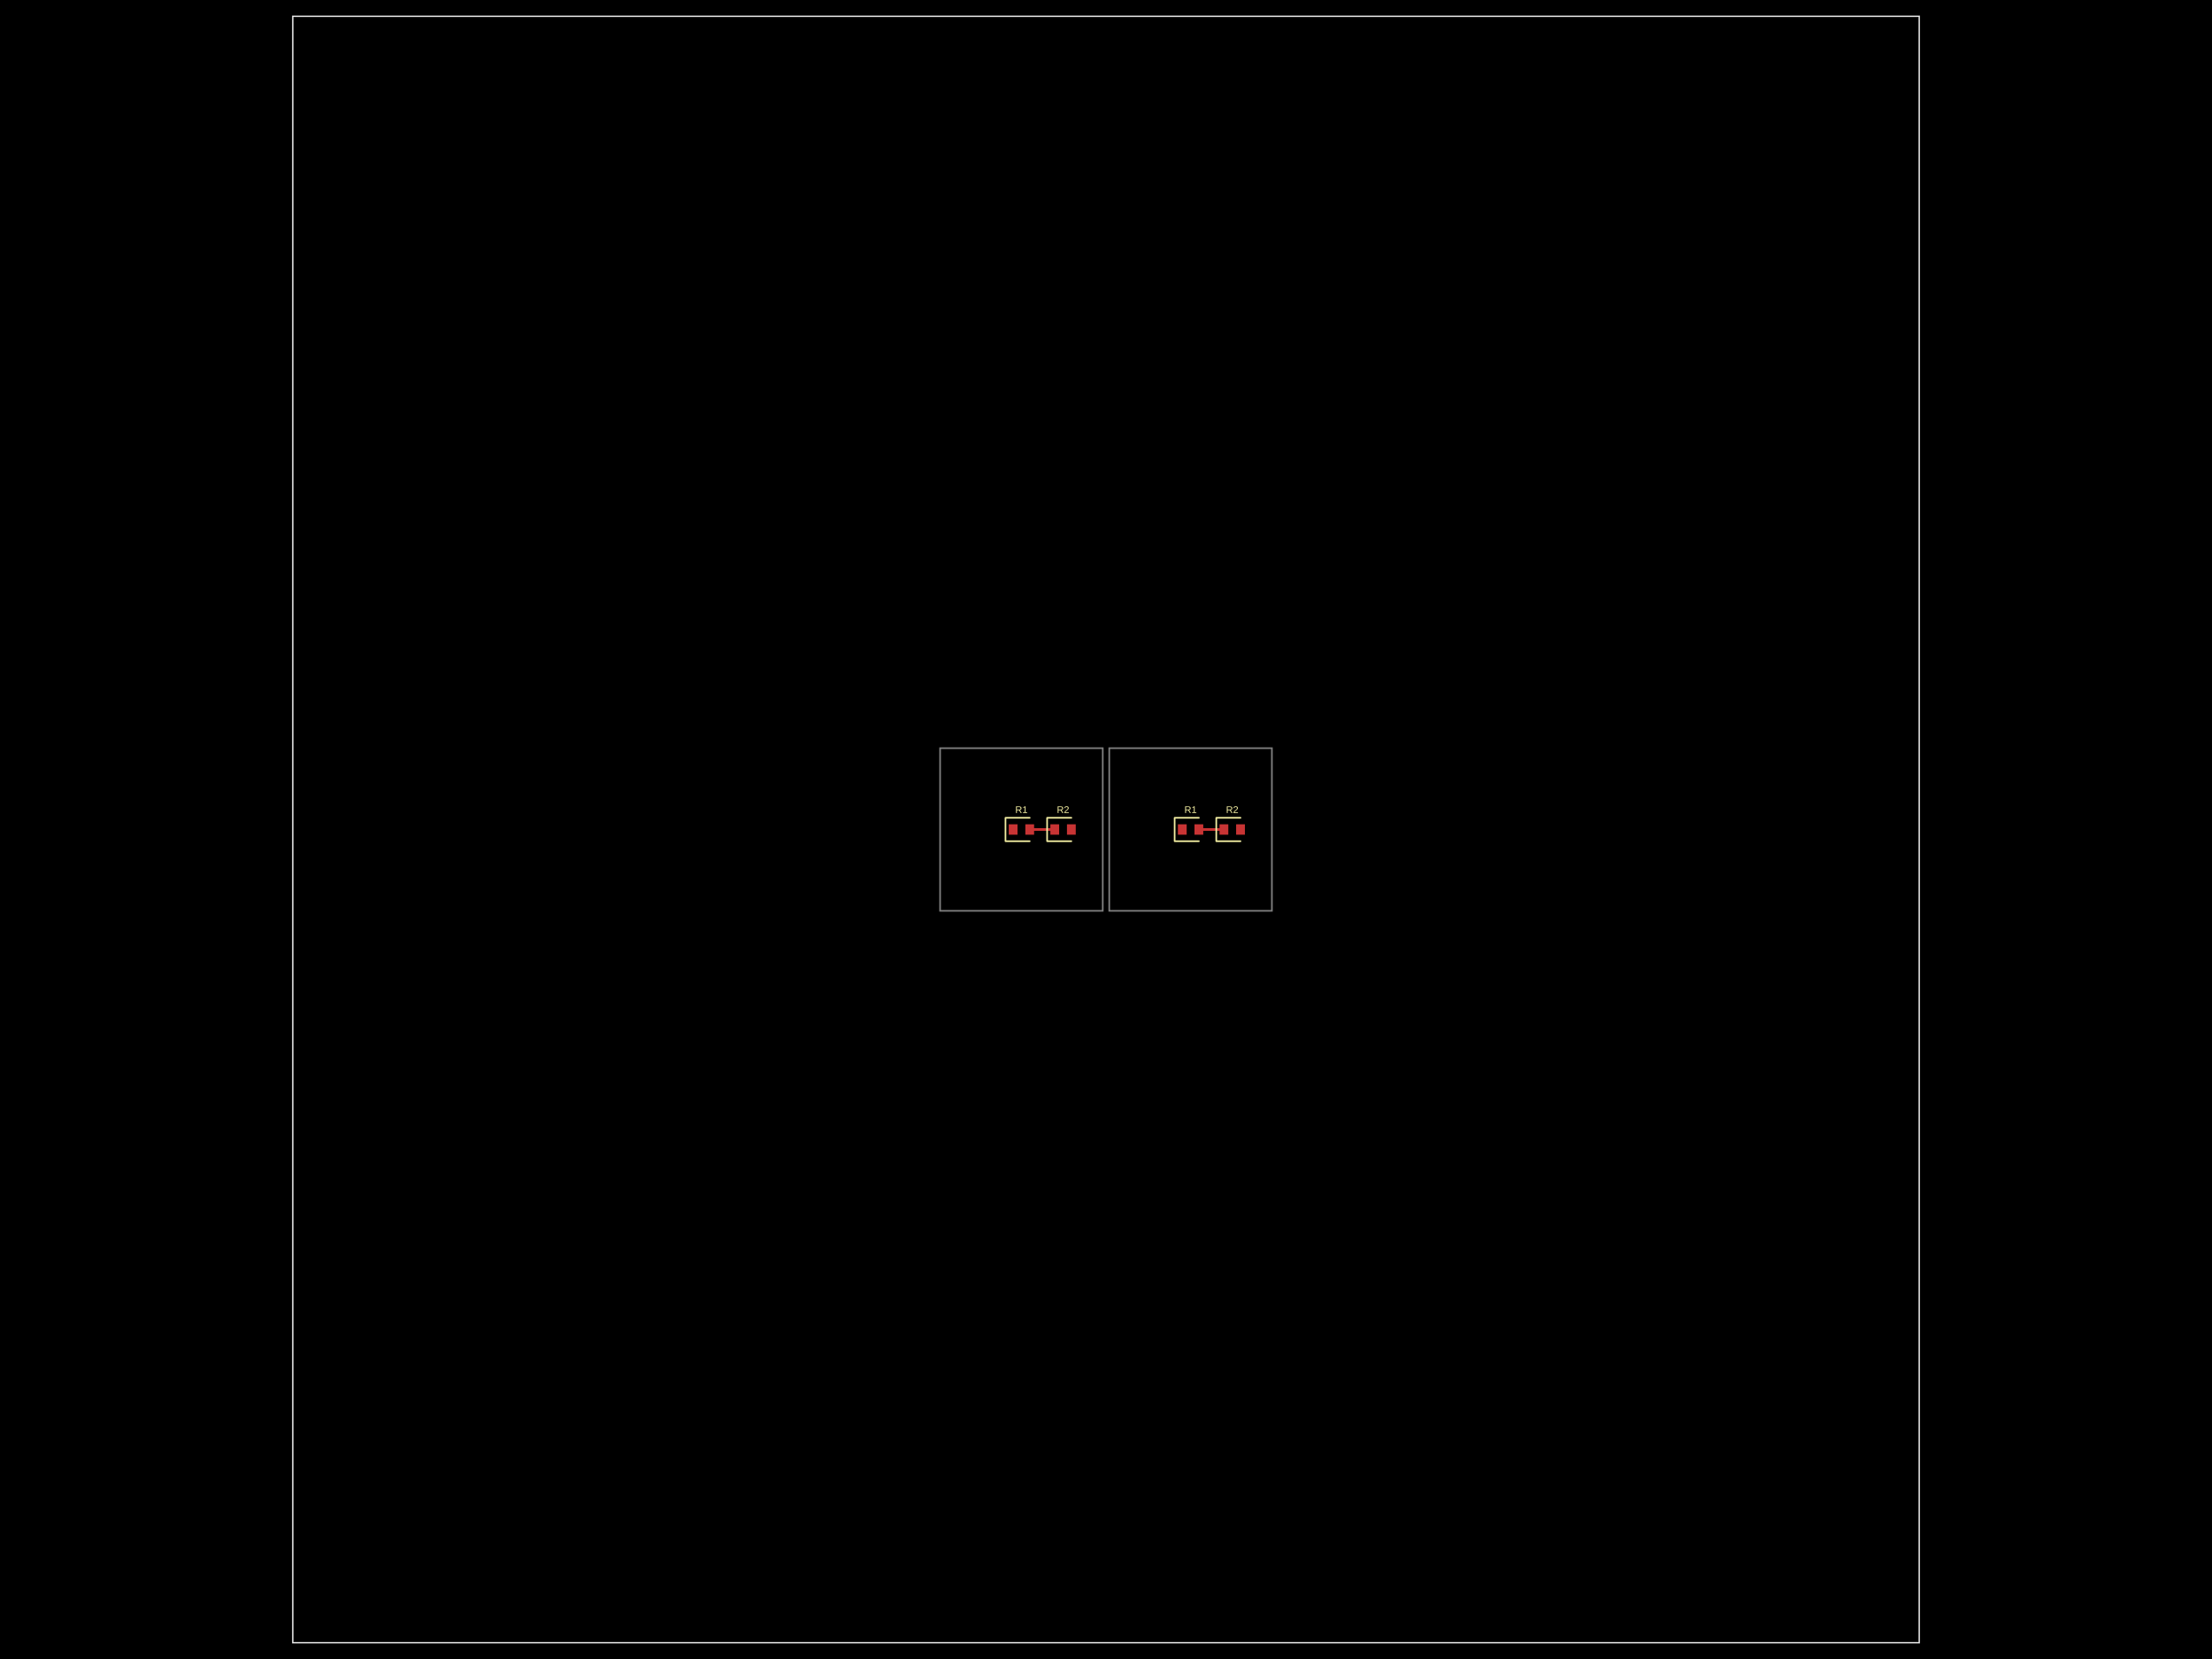
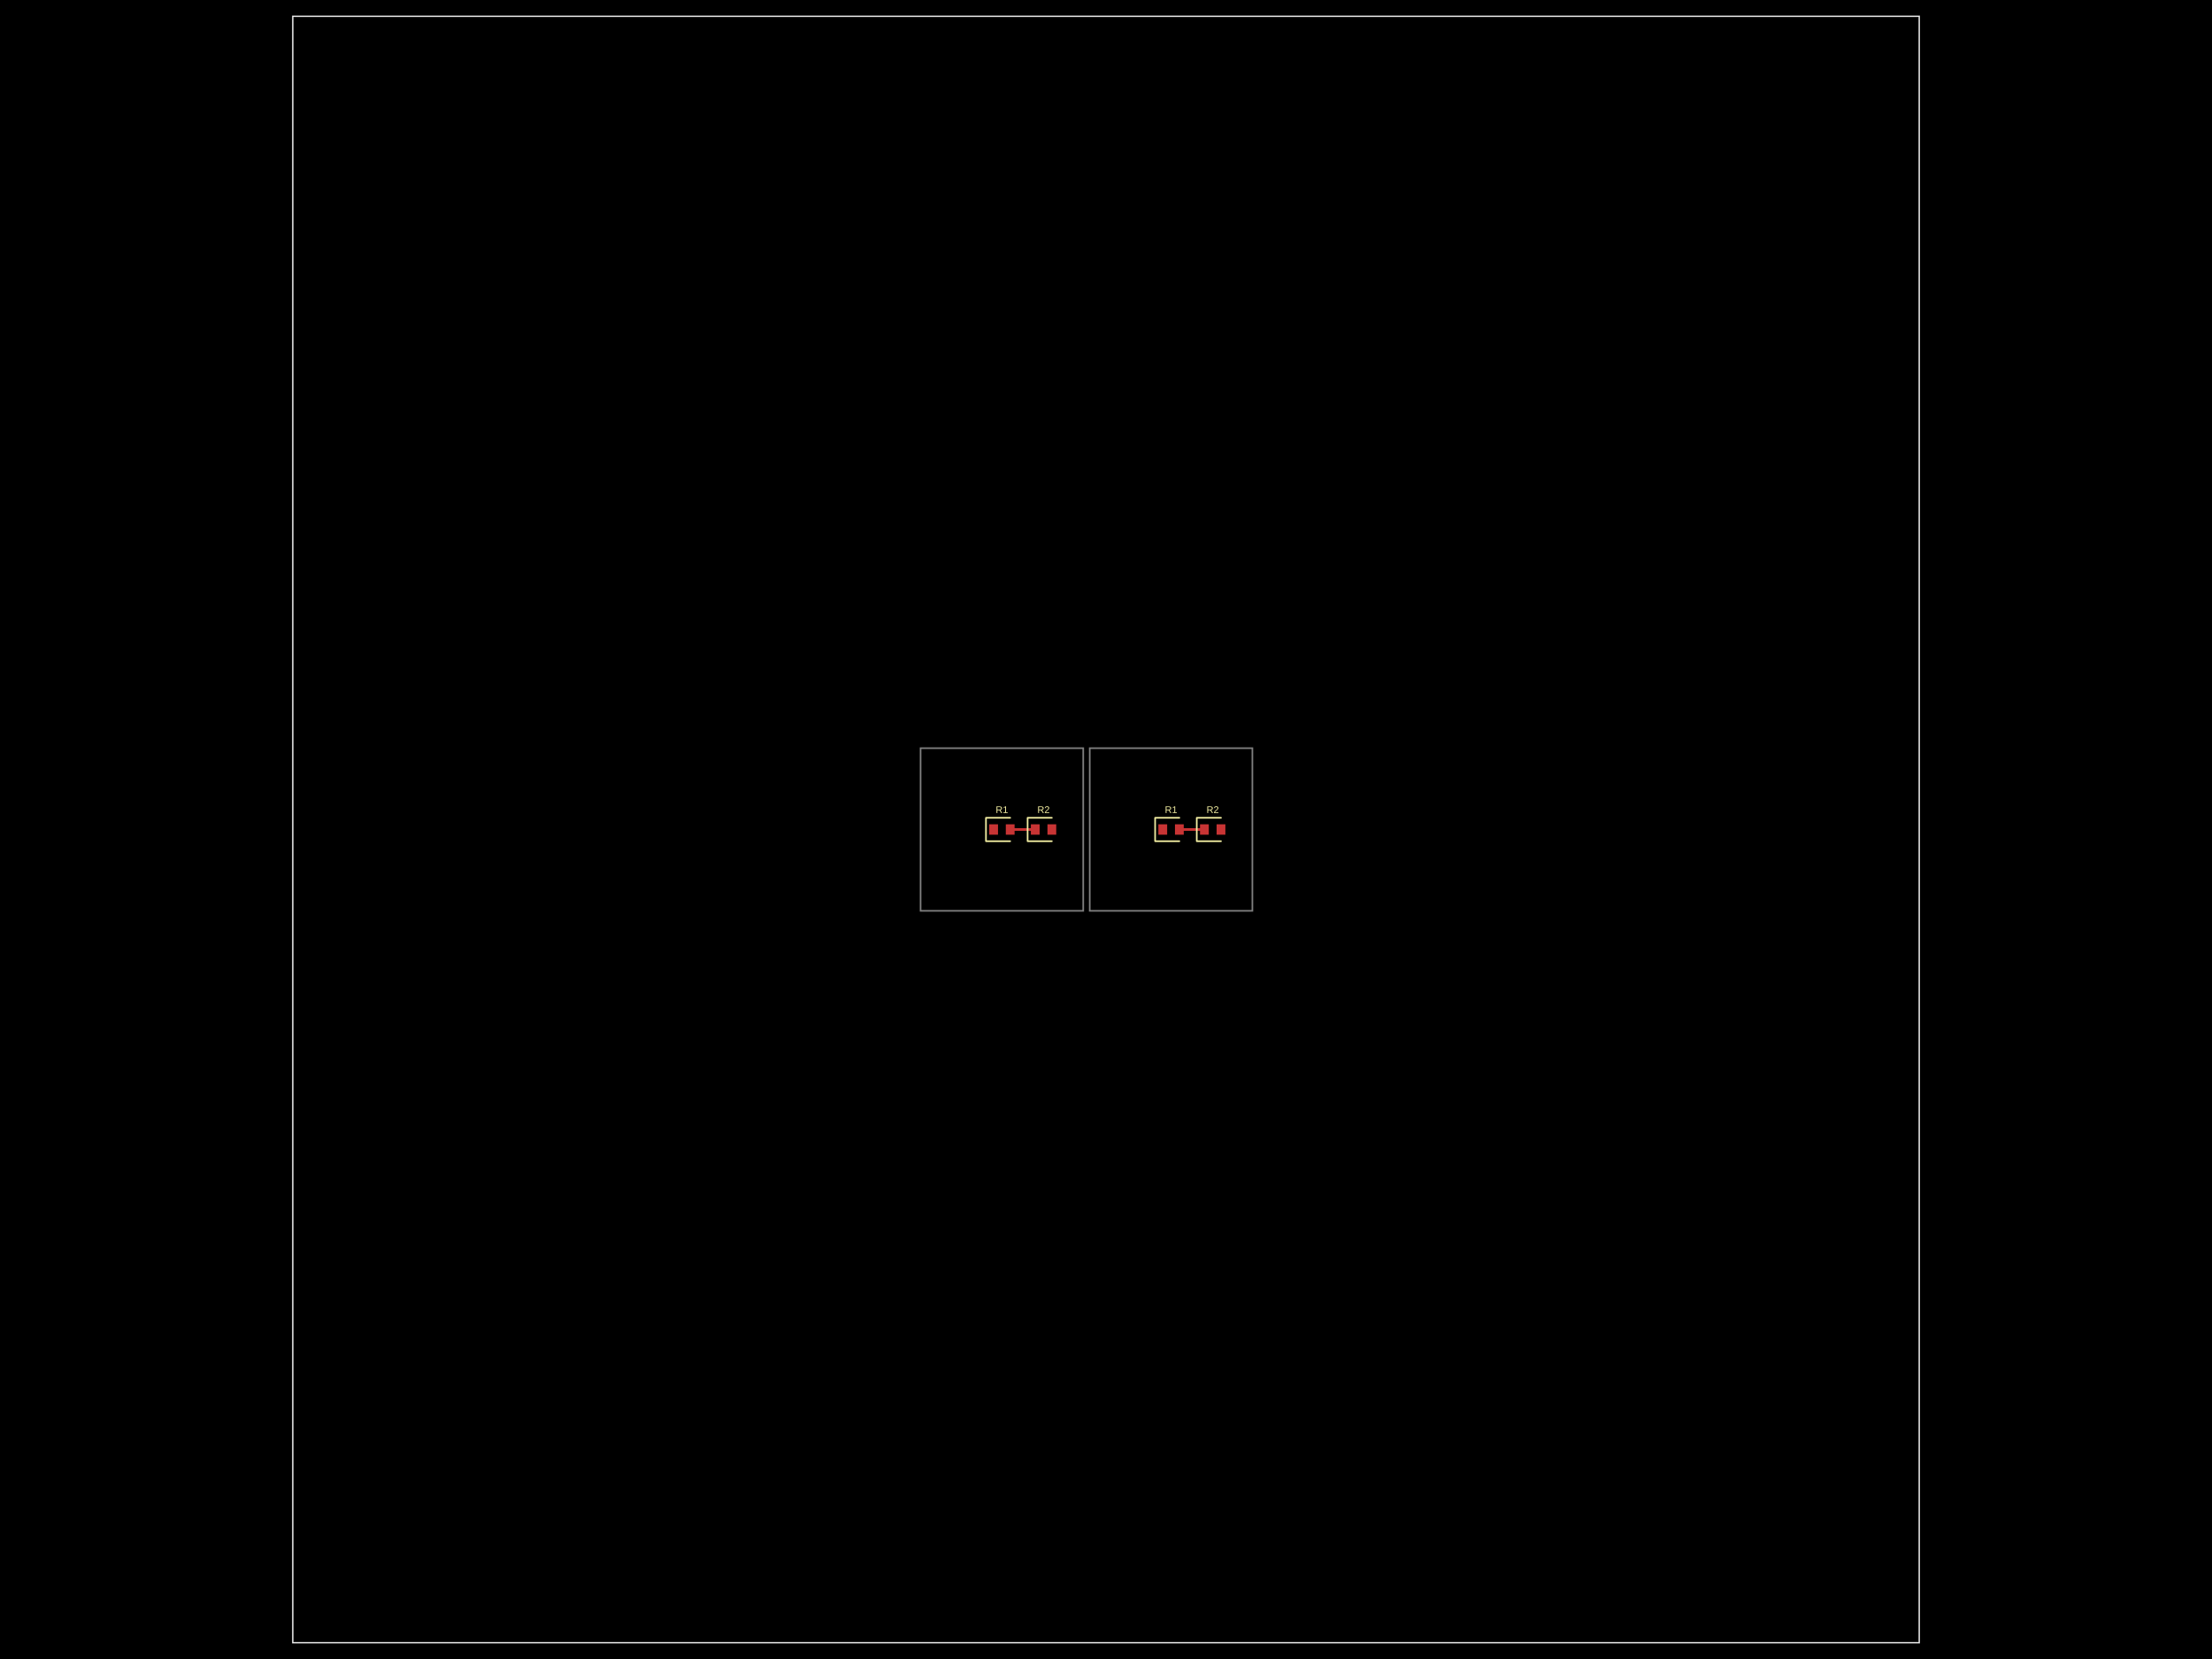
- <svg xmlns="http://www.w3.org/2000/svg" width="800" height="600" data-software-used-string="@tscircuit/core@0.0.914">
+ <svg xmlns="http://www.w3.org/2000/svg" width="800" height="600" data-software-used-string="@tscircuit/core@0.0.1004">
  <style />
  <rect class="boundary" x="0" y="0" fill="#000" width="800" height="600" data-type="pcb_background" data-pcb-layer="global" />
  <rect class="pcb-boundary" fill="none" stroke="#fff" stroke-width="0.3" x="105.882" y="5.882" width="588.235" height="588.235" data-type="pcb_boundary" data-pcb-layer="global" />
  <path class="pcb-panel" d="M 105.882 594.118 L 694.118 594.118 L 694.118 5.882 L 105.882 5.882 Z" fill="none" stroke="rgba(255, 255, 255, 0.5)" stroke-width="0.588" data-type="pcb_panel" data-pcb-layer="board" />
-   <path class="pcb-board" d="M 340 329.412 L 398.824 329.412 L 398.824 270.588 L 340 270.588 Z" fill="none" stroke="rgba(255, 255, 255, 0.5)" stroke-width="0.588" data-type="pcb_board" data-pcb-layer="board" />
-   <path class="pcb-board" d="M 401.176 329.412 L 460 329.412 L 460 270.588 L 401.176 270.588 Z" fill="none" stroke="rgba(255, 255, 255, 0.5)" stroke-width="0.588" data-type="pcb_board" data-pcb-layer="board" />
-   <rect class="pcb-pad" fill="rgb(200, 52, 52)" x="364.824" y="298.118" width="3.176" height="3.765" data-type="pcb_smtpad" data-pcb-layer="top" />
-   <rect class="pcb-pad" fill="rgb(200, 52, 52)" x="370.824" y="298.118" width="3.176" height="3.765" data-type="pcb_smtpad" data-pcb-layer="top" />
-   <rect class="pcb-pad" fill="rgb(200, 52, 52)" x="379.882" y="298.118" width="3.176" height="3.765" data-type="pcb_smtpad" data-pcb-layer="top" />
-   <rect class="pcb-pad" fill="rgb(200, 52, 52)" x="385.882" y="298.118" width="3.176" height="3.765" data-type="pcb_smtpad" data-pcb-layer="top" />
-   <rect class="pcb-pad" fill="rgb(200, 52, 52)" x="426" y="298.118" width="3.176" height="3.765" data-type="pcb_smtpad" data-pcb-layer="top" />
-   <rect class="pcb-pad" fill="rgb(200, 52, 52)" x="432" y="298.118" width="3.176" height="3.765" data-type="pcb_smtpad" data-pcb-layer="top" />
-   <rect class="pcb-pad" fill="rgb(200, 52, 52)" x="441.059" y="298.118" width="3.176" height="3.765" data-type="pcb_smtpad" data-pcb-layer="top" />
-   <rect class="pcb-pad" fill="rgb(200, 52, 52)" x="447.059" y="298.118" width="3.176" height="3.765" data-type="pcb_smtpad" data-pcb-layer="top" />
-   <path class="pcb-trace" stroke="rgb(200, 52, 52)" fill="none" d="M 372.412 300 L 381.471 300" stroke-width="0.882" stroke-linecap="round" stroke-linejoin="round" shape-rendering="crispEdges" data-type="pcb_trace" data-pcb-layer="top" />
-   <path class="pcb-trace" stroke="rgb(200, 52, 52)" fill="none" d="M 381.471 300 L 381.471 300" stroke-width="0.882" stroke-linecap="round" stroke-linejoin="round" shape-rendering="crispEdges" data-type="pcb_trace" data-pcb-layer="top" />
-   <path class="pcb-trace" stroke="rgb(200, 52, 52)" fill="none" d="M 433.588 300 L 442.647 300" stroke-width="0.882" stroke-linecap="round" stroke-linejoin="round" shape-rendering="crispEdges" data-type="pcb_trace" data-pcb-layer="top" />
-   <path class="pcb-trace" stroke="rgb(200, 52, 52)" fill="none" d="M 442.647 300 L 442.647 300" stroke-width="0.882" stroke-linecap="round" stroke-linejoin="round" shape-rendering="crispEdges" data-type="pcb_trace" data-pcb-layer="top" />
-   <path class="pcb-silkscreen pcb-silkscreen-top" d="M 372.412 295.765 L 363.647 295.765 L 363.647 304.235 L 372.412 304.235" fill="none" stroke="#f2eda1" stroke-width="0.588" stroke-linecap="round" stroke-linejoin="round" data-pcb-component-id="pcb_component_0" data-pcb-silkscreen-path-id="pcb_silkscreen_path_0" data-type="pcb_silkscreen_path" data-pcb-layer="top" />
-   <text x="0" y="0" dx="0" dy="0" fill="#f2eda1" font-family="Arial, sans-serif" font-size="3.529" text-anchor="middle" dominant-baseline="central" transform="matrix(1,0,0,1,369.4118,292.8235)" class="pcb-silkscreen-text pcb-silkscreen-top" data-pcb-silkscreen-text-id="pcb_component_0" stroke="none" data-type="pcb_silkscreen_text" data-pcb-layer="top">R1</text>
-   <path class="pcb-silkscreen pcb-silkscreen-top" d="M 387.471 295.765 L 378.706 295.765 L 378.706 304.235 L 387.471 304.235" fill="none" stroke="#f2eda1" stroke-width="0.588" stroke-linecap="round" stroke-linejoin="round" data-pcb-component-id="pcb_component_1" data-pcb-silkscreen-path-id="pcb_silkscreen_path_1" data-type="pcb_silkscreen_path" data-pcb-layer="top" />
-   <text x="0" y="0" dx="0" dy="0" fill="#f2eda1" font-family="Arial, sans-serif" font-size="3.529" text-anchor="middle" dominant-baseline="central" transform="matrix(1,0,0,1,384.4706,292.8235)" class="pcb-silkscreen-text pcb-silkscreen-top" data-pcb-silkscreen-text-id="pcb_component_1" stroke="none" data-type="pcb_silkscreen_text" data-pcb-layer="top">R2</text>
-   <path class="pcb-silkscreen pcb-silkscreen-top" d="M 433.588 295.765 L 424.824 295.765 L 424.824 304.235 L 433.588 304.235" fill="none" stroke="#f2eda1" stroke-width="0.588" stroke-linecap="round" stroke-linejoin="round" data-pcb-component-id="pcb_component_2" data-pcb-silkscreen-path-id="pcb_silkscreen_path_2" data-type="pcb_silkscreen_path" data-pcb-layer="top" />
-   <text x="0" y="0" dx="0" dy="0" fill="#f2eda1" font-family="Arial, sans-serif" font-size="3.529" text-anchor="middle" dominant-baseline="central" transform="matrix(1,0,0,1,430.5882,292.8235)" class="pcb-silkscreen-text pcb-silkscreen-top" data-pcb-silkscreen-text-id="pcb_component_2" stroke="none" data-type="pcb_silkscreen_text" data-pcb-layer="top">R1</text>
-   <path class="pcb-silkscreen pcb-silkscreen-top" d="M 448.647 295.765 L 439.882 295.765 L 439.882 304.235 L 448.647 304.235" fill="none" stroke="#f2eda1" stroke-width="0.588" stroke-linecap="round" stroke-linejoin="round" data-pcb-component-id="pcb_component_3" data-pcb-silkscreen-path-id="pcb_silkscreen_path_3" data-type="pcb_silkscreen_path" data-pcb-layer="top" />
-   <text x="0" y="0" dx="0" dy="0" fill="#f2eda1" font-family="Arial, sans-serif" font-size="3.529" text-anchor="middle" dominant-baseline="central" transform="matrix(1,0,0,1,445.6471,292.8235)" class="pcb-silkscreen-text pcb-silkscreen-top" data-pcb-silkscreen-text-id="pcb_component_3" stroke="none" data-type="pcb_silkscreen_text" data-pcb-layer="top">R2</text>
+   <path class="pcb-board" d="M 332.941 329.412 L 391.765 329.412 L 391.765 270.588 L 332.941 270.588 Z" fill="none" stroke="rgba(255, 255, 255, 0.5)" stroke-width="0.588" data-type="pcb_board" data-pcb-layer="board" />
+   <path class="pcb-board" d="M 394.118 329.412 L 452.941 329.412 L 452.941 270.588 L 394.118 270.588 Z" fill="none" stroke="rgba(255, 255, 255, 0.5)" stroke-width="0.588" data-type="pcb_board" data-pcb-layer="board" />
+   <rect class="pcb-pad" fill="rgb(200, 52, 52)" x="357.765" y="298.118" width="3.176" height="3.765" data-type="pcb_smtpad" data-pcb-layer="top" />
+   <rect class="pcb-pad" fill="rgb(200, 52, 52)" x="363.765" y="298.118" width="3.176" height="3.765" data-type="pcb_smtpad" data-pcb-layer="top" />
+   <rect class="pcb-pad" fill="rgb(200, 52, 52)" x="372.824" y="298.118" width="3.176" height="3.765" data-type="pcb_smtpad" data-pcb-layer="top" />
+   <rect class="pcb-pad" fill="rgb(200, 52, 52)" x="378.824" y="298.118" width="3.176" height="3.765" data-type="pcb_smtpad" data-pcb-layer="top" />
+   <rect class="pcb-pad" fill="rgb(200, 52, 52)" x="418.941" y="298.118" width="3.176" height="3.765" data-type="pcb_smtpad" data-pcb-layer="top" />
+   <rect class="pcb-pad" fill="rgb(200, 52, 52)" x="424.941" y="298.118" width="3.176" height="3.765" data-type="pcb_smtpad" data-pcb-layer="top" />
+   <rect class="pcb-pad" fill="rgb(200, 52, 52)" x="434" y="298.118" width="3.176" height="3.765" data-type="pcb_smtpad" data-pcb-layer="top" />
+   <rect class="pcb-pad" fill="rgb(200, 52, 52)" x="440" y="298.118" width="3.176" height="3.765" data-type="pcb_smtpad" data-pcb-layer="top" />
+   <path class="pcb-trace" stroke="rgb(200, 52, 52)" fill="none" d="M 374.412 300 L 365.353 300" stroke-width="0.882" stroke-linecap="round" stroke-linejoin="round" shape-rendering="crispEdges" data-type="pcb_trace" data-pcb-layer="top" />
+   <path class="pcb-trace" stroke="rgb(200, 52, 52)" fill="none" d="M 365.353 300 L 365.353 300" stroke-width="0.882" stroke-linecap="round" stroke-linejoin="round" shape-rendering="crispEdges" data-type="pcb_trace" data-pcb-layer="top" />
+   <path class="pcb-trace" stroke="rgb(200, 52, 52)" fill="none" d="M 435.588 300 L 426.529 300" stroke-width="0.882" stroke-linecap="round" stroke-linejoin="round" shape-rendering="crispEdges" data-type="pcb_trace" data-pcb-layer="top" />
+   <path class="pcb-trace" stroke="rgb(200, 52, 52)" fill="none" d="M 426.529 300 L 426.529 300" stroke-width="0.882" stroke-linecap="round" stroke-linejoin="round" shape-rendering="crispEdges" data-type="pcb_trace" data-pcb-layer="top" />
+   <path class="pcb-silkscreen pcb-silkscreen-top" d="M 365.353 295.765 L 356.588 295.765 L 356.588 304.235 L 365.353 304.235" fill="none" stroke="#f2eda1" stroke-width="0.588" stroke-linecap="round" stroke-linejoin="round" data-pcb-component-id="pcb_component_0" data-pcb-silkscreen-path-id="pcb_silkscreen_path_0" data-type="pcb_silkscreen_path" data-pcb-layer="top" />
+   <text x="0" y="0" dx="0" dy="0" fill="#f2eda1" font-family="Arial, sans-serif" font-size="3.529" text-anchor="middle" dominant-baseline="central" transform="matrix(1,0,0,1,362.3529,292.8235)" class="pcb-silkscreen-text pcb-silkscreen-top" data-pcb-silkscreen-text-id="pcb_component_0" stroke="none" data-type="pcb_silkscreen_text" data-pcb-layer="top">R1</text>
+   <path class="pcb-silkscreen pcb-silkscreen-top" d="M 380.412 295.765 L 371.647 295.765 L 371.647 304.235 L 380.412 304.235" fill="none" stroke="#f2eda1" stroke-width="0.588" stroke-linecap="round" stroke-linejoin="round" data-pcb-component-id="pcb_component_1" data-pcb-silkscreen-path-id="pcb_silkscreen_path_1" data-type="pcb_silkscreen_path" data-pcb-layer="top" />
+   <text x="0" y="0" dx="0" dy="0" fill="#f2eda1" font-family="Arial, sans-serif" font-size="3.529" text-anchor="middle" dominant-baseline="central" transform="matrix(1,0,0,1,377.4118,292.8235)" class="pcb-silkscreen-text pcb-silkscreen-top" data-pcb-silkscreen-text-id="pcb_component_1" stroke="none" data-type="pcb_silkscreen_text" data-pcb-layer="top">R2</text>
+   <path class="pcb-silkscreen pcb-silkscreen-top" d="M 426.529 295.765 L 417.765 295.765 L 417.765 304.235 L 426.529 304.235" fill="none" stroke="#f2eda1" stroke-width="0.588" stroke-linecap="round" stroke-linejoin="round" data-pcb-component-id="pcb_component_2" data-pcb-silkscreen-path-id="pcb_silkscreen_path_2" data-type="pcb_silkscreen_path" data-pcb-layer="top" />
+   <text x="0" y="0" dx="0" dy="0" fill="#f2eda1" font-family="Arial, sans-serif" font-size="3.529" text-anchor="middle" dominant-baseline="central" transform="matrix(1,0,0,1,423.5294,292.8235)" class="pcb-silkscreen-text pcb-silkscreen-top" data-pcb-silkscreen-text-id="pcb_component_2" stroke="none" data-type="pcb_silkscreen_text" data-pcb-layer="top">R1</text>
+   <path class="pcb-silkscreen pcb-silkscreen-top" d="M 441.588 295.765 L 432.824 295.765 L 432.824 304.235 L 441.588 304.235" fill="none" stroke="#f2eda1" stroke-width="0.588" stroke-linecap="round" stroke-linejoin="round" data-pcb-component-id="pcb_component_3" data-pcb-silkscreen-path-id="pcb_silkscreen_path_3" data-type="pcb_silkscreen_path" data-pcb-layer="top" />
+   <text x="0" y="0" dx="0" dy="0" fill="#f2eda1" font-family="Arial, sans-serif" font-size="3.529" text-anchor="middle" dominant-baseline="central" transform="matrix(1,0,0,1,438.5882,292.8235)" class="pcb-silkscreen-text pcb-silkscreen-top" data-pcb-silkscreen-text-id="pcb_component_3" stroke="none" data-type="pcb_silkscreen_text" data-pcb-layer="top">R2</text>
</svg>
